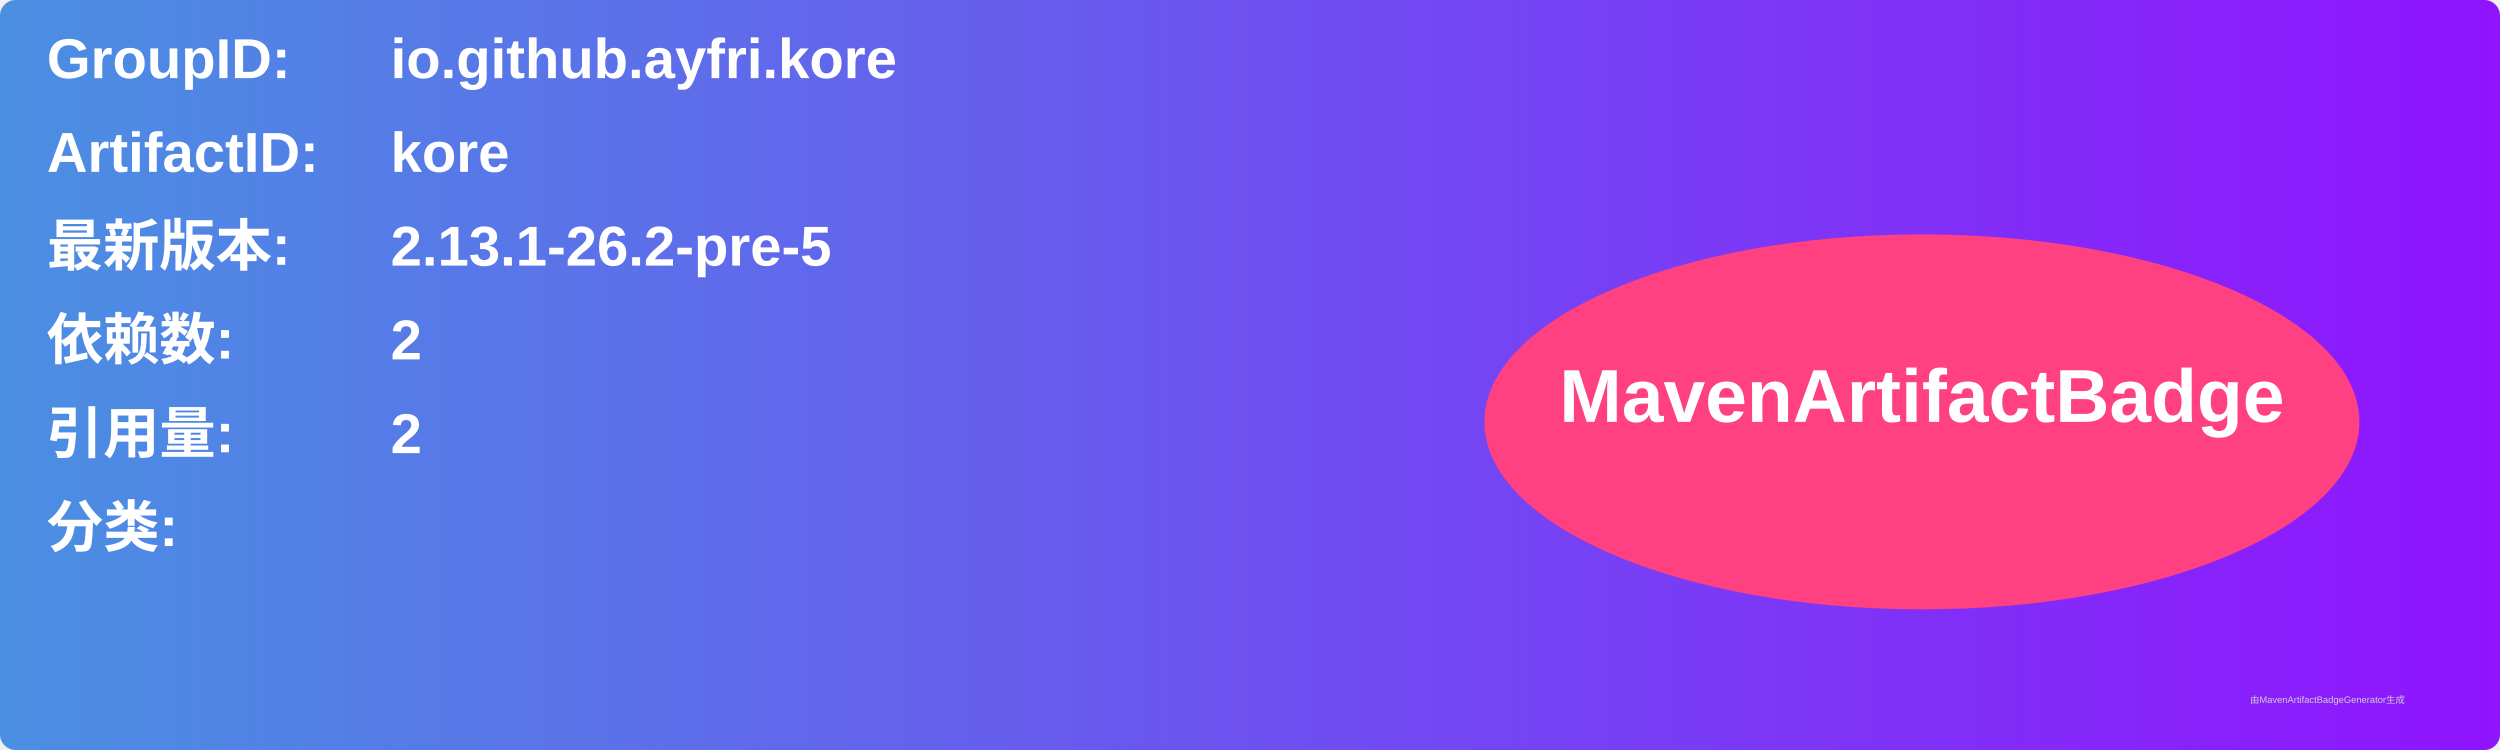
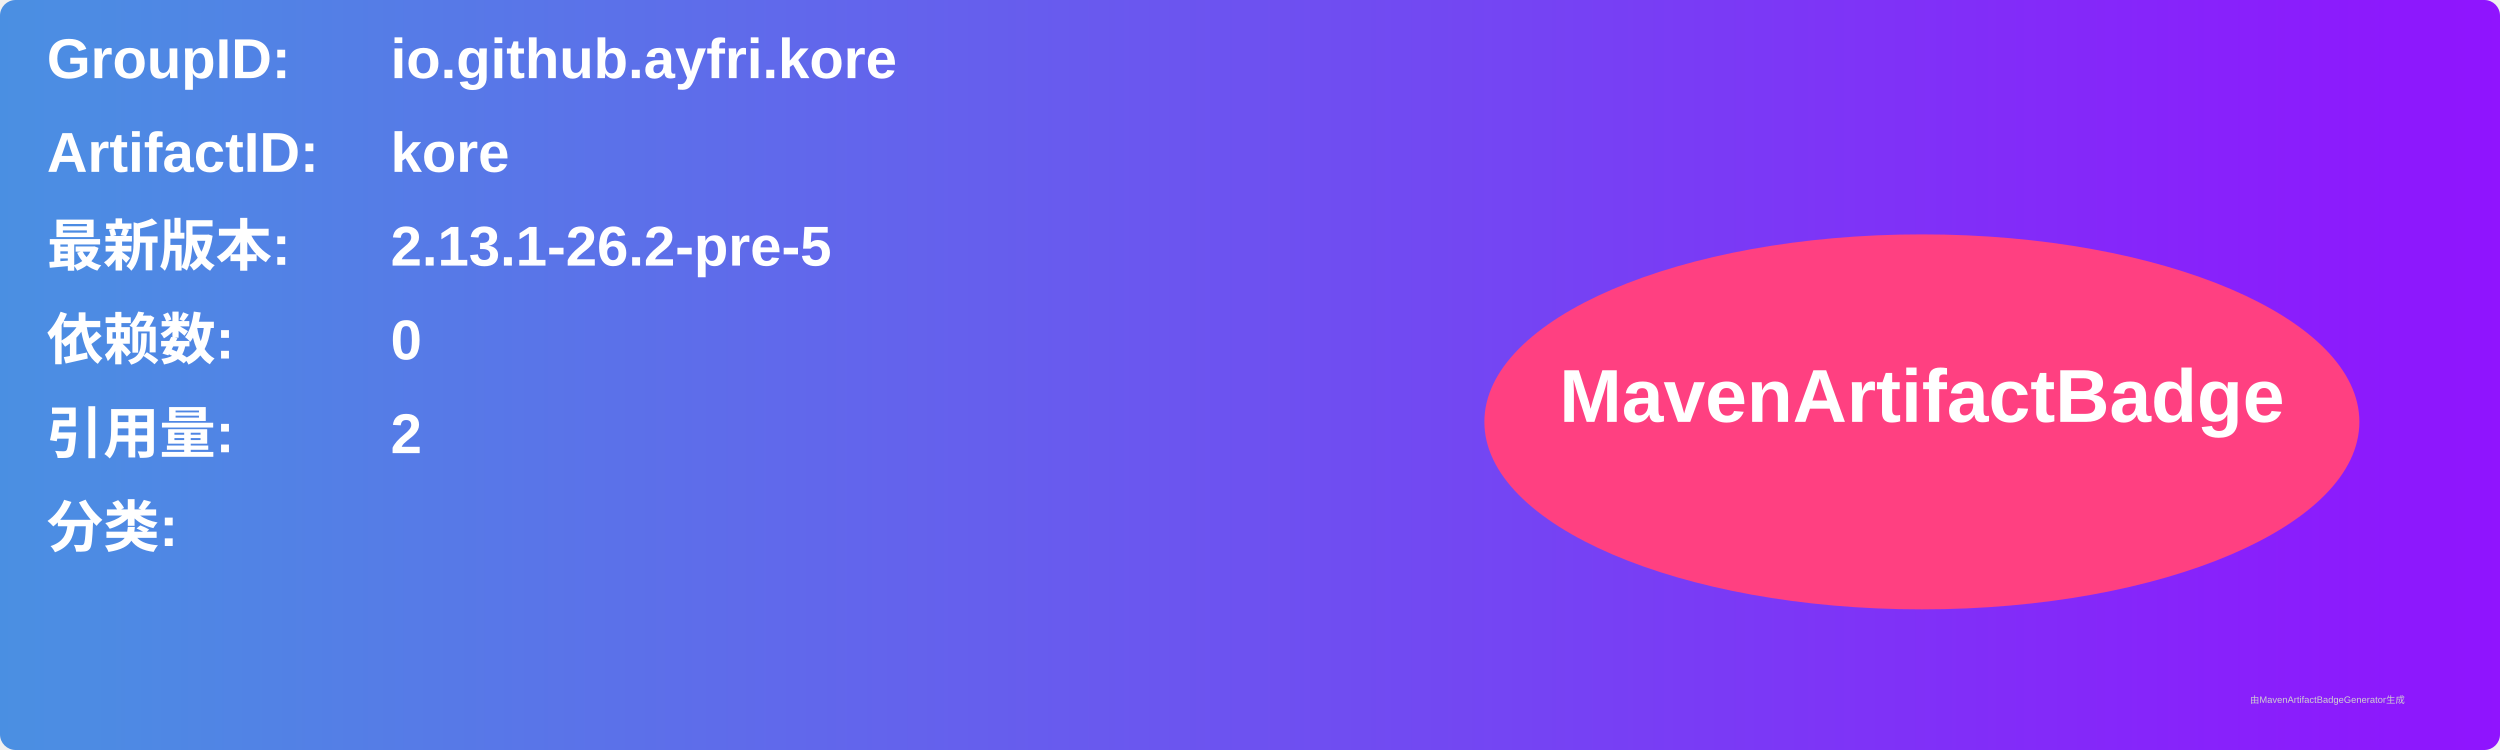
<svg xmlns="http://www.w3.org/2000/svg" width="800" height="240" viewBox="0 0 800 240">
  <linearGradient id="grad" x1="0%" y1="0%" x2="100%" y2="0%">
    <stop offset="0%" stop-color="#4a90e2" />
    <stop offset="100%" stop-color="#9013fe" />
  </linearGradient>
  <rect width="100%" height="100%" rx="5" ry="5" fill="url(#grad)" />
  <g transform="translate(15, 15)">
    <text x="0" y="10" font-family="Arial" font-size="18" fill="white" font-weight="bold" width="260">GroupID:</text>
    <text x="110" y="10" font-family="Arial" font-size="18" fill="white" font-weight="bold" width="460">io.github.ayfri.kore</text>
    <text x="0" y="40" font-family="Arial" font-size="18" fill="white" font-weight="bold" width="260">ArtifactID:</text>
    <text x="110" y="40" font-family="Arial" font-size="18" fill="white" font-weight="bold" width="460">kore</text>
    <text x="0" y="70" font-family="Arial" font-size="18" fill="white" font-weight="bold">最新版本:</text>
    <text x="110" y="70" font-family="Arial" font-size="18" fill="white" font-weight="bold">
      <tspan font-weight="bold">2.13.1-26.2-pre-5</tspan>
    </text>
    <text x="0" y="100" font-family="Arial" font-size="18" fill="white" font-weight="bold">依赖数: </text>
    <text x="110" y="100" font-family="Arial" font-size="18" fill="white">
-       <tspan font-weight="bold">2</tspan>
+       <tspan font-weight="bold">0</tspan>
    </text>
    <text x="0" y="130" font-family="Arial" font-size="18" fill="white" font-weight="bold">引用量: </text>
    <text x="110" y="130" font-family="Arial" font-size="18" fill="white">
      <tspan font-weight="bold">2</tspan>
    </text>
    <text x="0" y="160" font-family="Arial" font-size="18" fill="white" font-weight="bold">分类:</text>
    <text x="10" y="190" font-family="Arial" font-size="10" fill="white">
      <tspan font-weight="bold" />
    </text>
    <ellipse cx="600" cy="120" rx="140" ry="60" fill="#ff4081" />
    <text x="600" y="120" text-anchor="middle" font-family="Arial" font-size="24" fill="white" font-weight="bold">MavenArtifactBadge</text>
  </g>
  <text x="720" y="225" font-family="Arial" font-size="3" fill="#d0d0d0">由MavenArtifactBadgeGenerator生成</text>
</svg>
